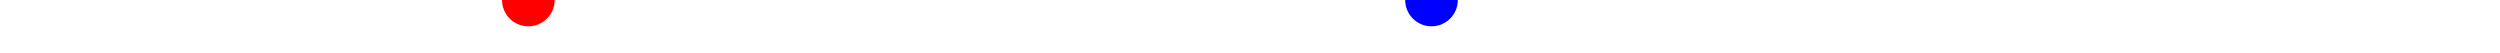
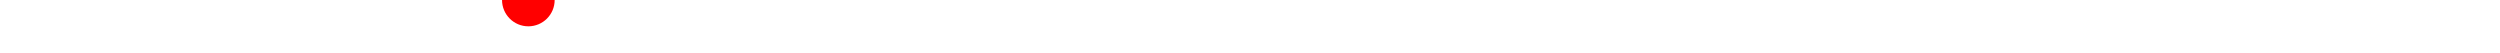
<svg xmlns="http://www.w3.org/2000/svg" baseProfile="full" height="20px" version="1.1" width="950px">
  <defs />
  <path d="M 150.0 51.0 L 155.709 50.0 L 176.715 39.5 L 178.42 39.0 L 179.806 39.5 L 200.773 34.0 L 202.842 34.5 L 218.628 36.5 L 221.609 35.5 L 223.956 35.5 L 226.282 36.0 L 236.866 38.0 L 252.161 41.5 L 261.289 48.0 L 262.493 48.5 L 263.453 48.0 L 264.335 47.5 L 268.277 45.5 L 269.471 45.0 L 270.877 45.0 L 272.085 44.5 L 273.34 44.0 L 274.582 44.0 L 276.878 45.5 L 278.183 46.0 L 279.205 46.5 L 280.146 47.0 L 296.975 50.0 L 298.755 50.0 L 300.213 51.0 L 301.981 51.5 L 306.648 51.5 L 332.519 47.5 L 337.052 48.0 L 338.104 48.0 L 339.05 48.0 L 342.667 47.5 L 343.743 48.0 L 344.66 48.0 L 349.413 48.5 L 355.329 49.5 L 362.939 47.5 L 375.969 47.5 L 377.564 48.0 L 378.933 48.5 L 397.75 49.5 L 399.685 49.5 L 401.651 50.0 L 424.424 48.5 L 450.755 45.0 L 469.631 49.0 L 485.133 51.0 L 486.044 50.5 L 486.888 50.0 L 497.48 49.5 L 508.752 53.0 L 517.24 51.0 L 518.565 50.5 L 519.472 50.0 L 520.535 49.5 L 521.553 49.0 L 537.922 50.5 L 537.922 50.5 L 541.229 51.5 L 543.973 53.0 L 554.496 49.5 L 579.891 48.5 L 589.921 50.0 L 614.408 47.0 L 624.588 51.0 L 635.84 49.5 L 639.459 50.0 L 643.443 48.5 L 647.165 48.5 L 676.305 51.5 L 678.191 51.0 L 680.348 50.5 L 682.321 50.0 L 692.02 51.5 L 693.915 51.5 L 696.166 51.5 L 717.808 50.0 L 720.256 49.5 L 722.999 49.5 L 734.797 52.0 L 736.072 52.0 L 737.651 51.0 L 739.532 50.5 L 741.154 50.5 L 744.195 51.0" fill="none" stroke="#00aa00" stroke-width="10" />
  <circle cx="200.773" cy="0" fill="red" r="10" stroke="none" />
-   <circle cx="543.973" cy="0" fill="blue" r="10" stroke="none" />
</svg>
